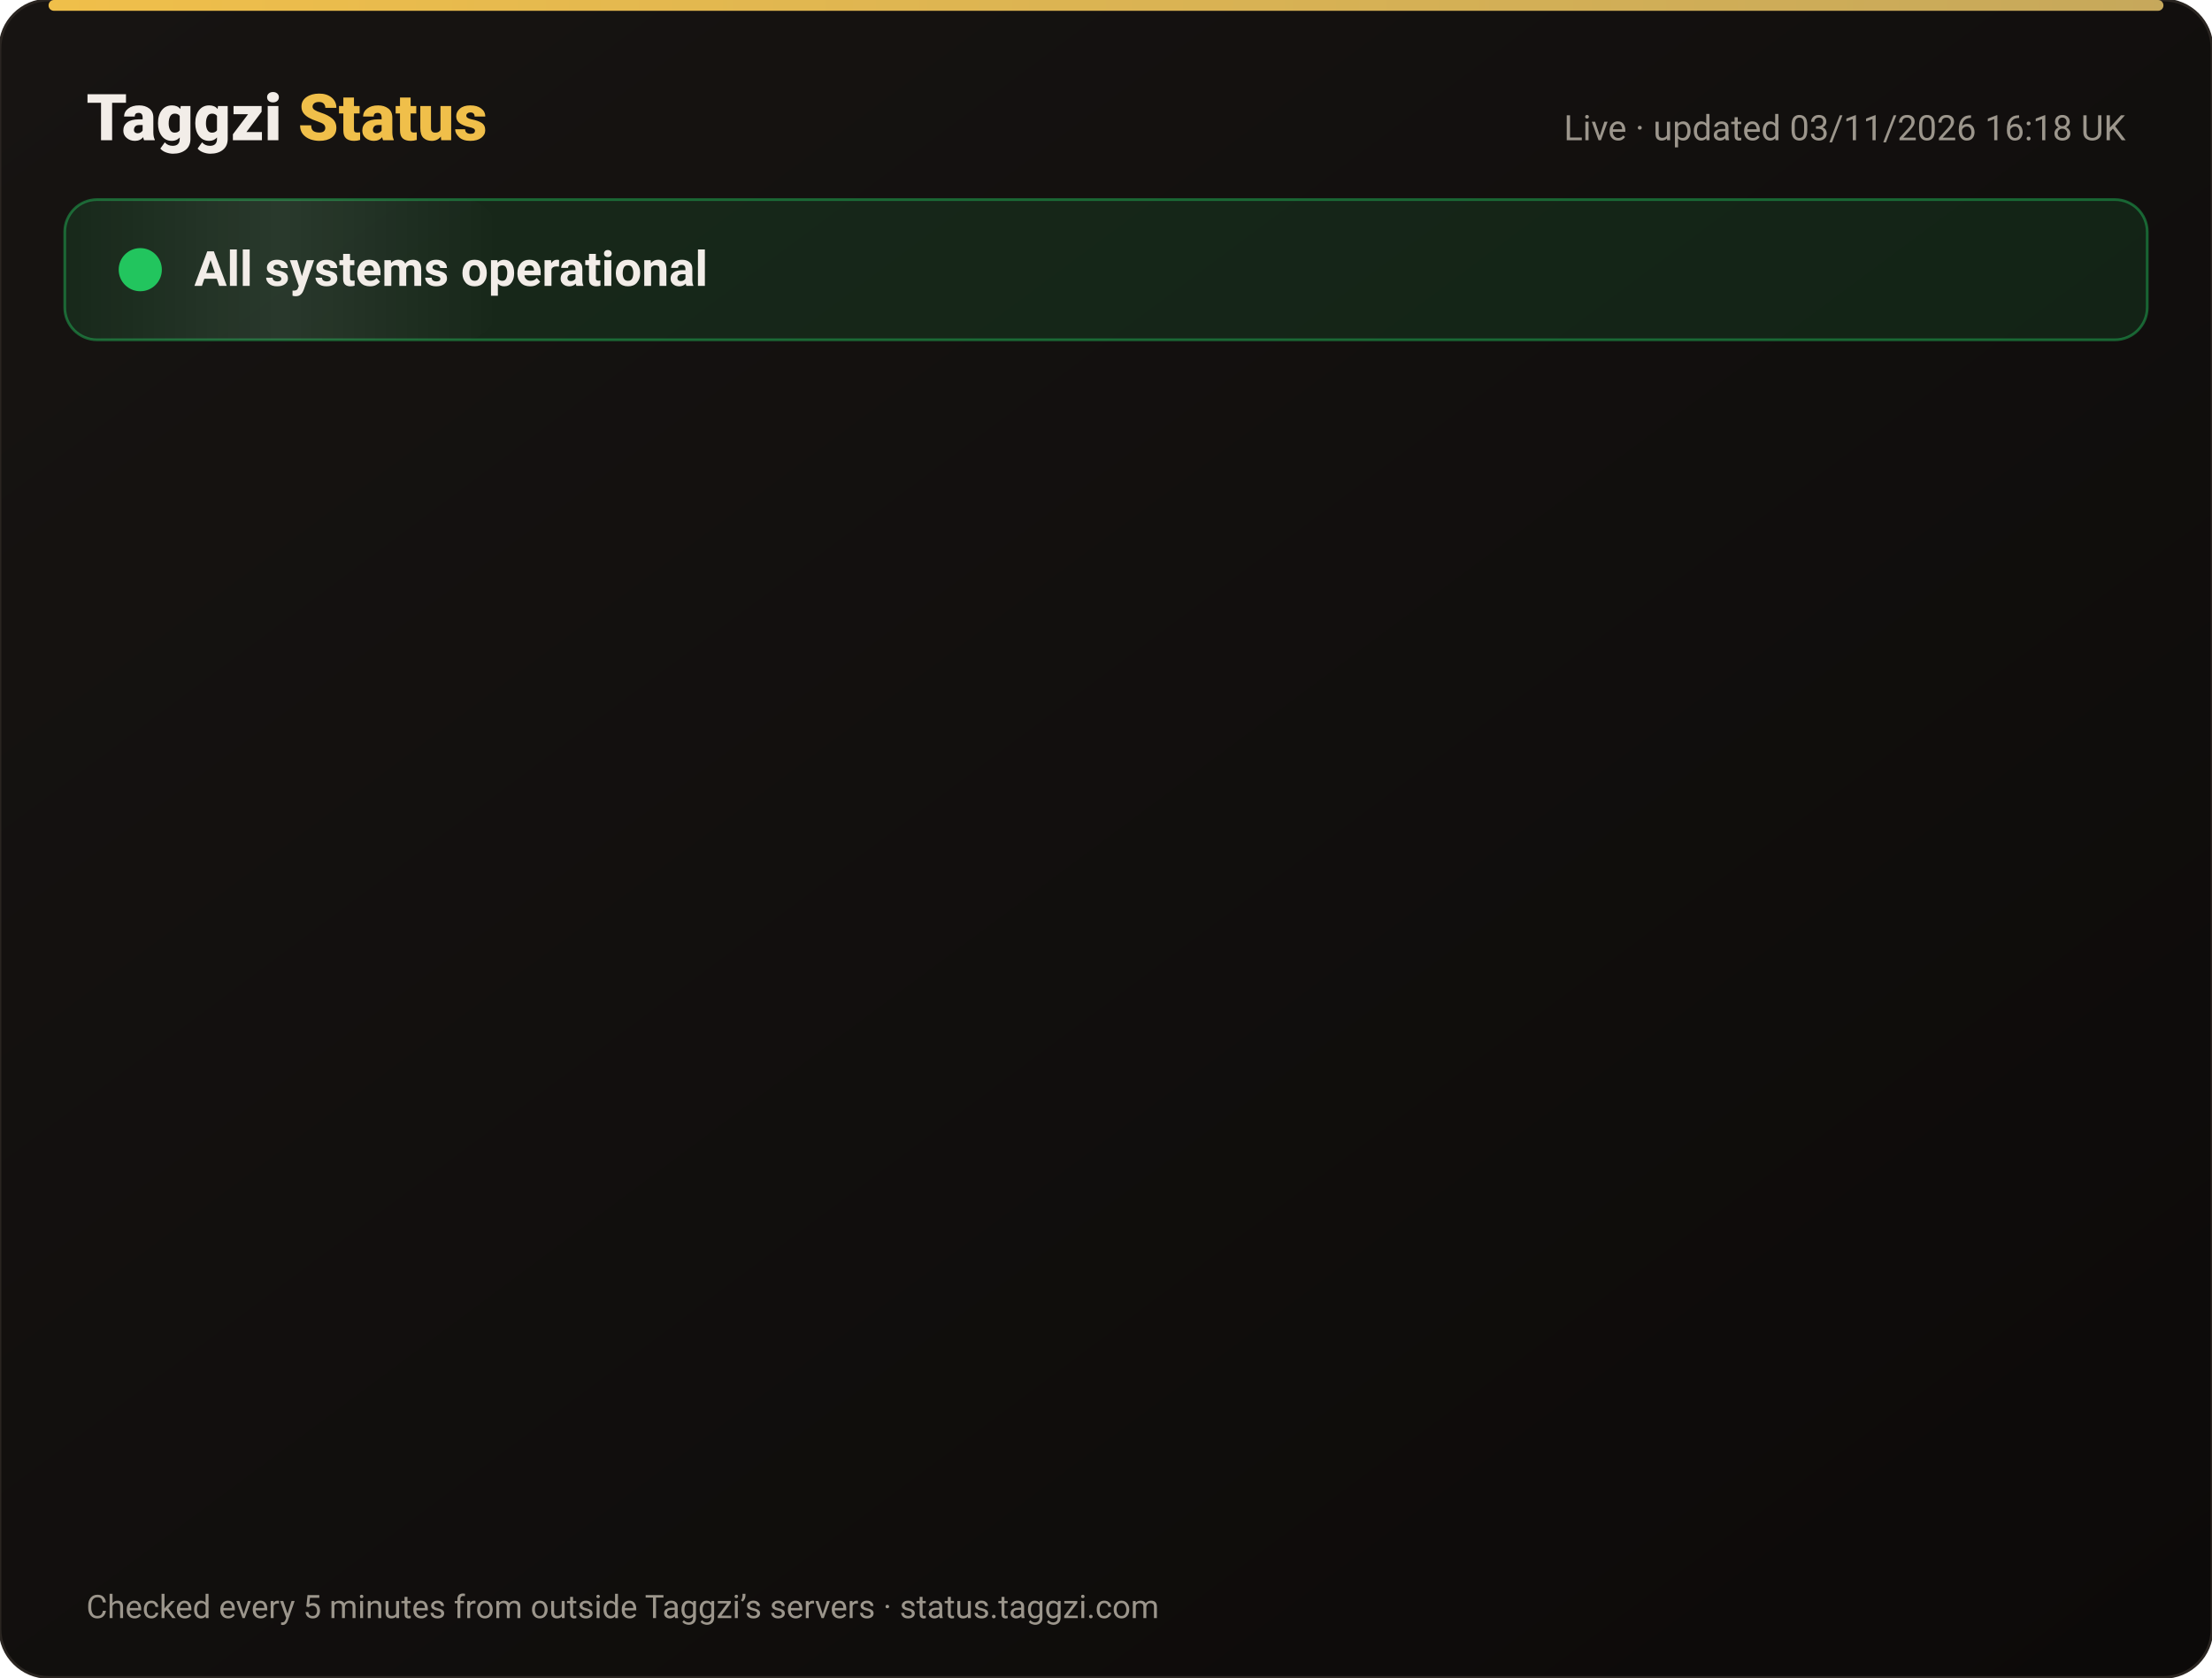
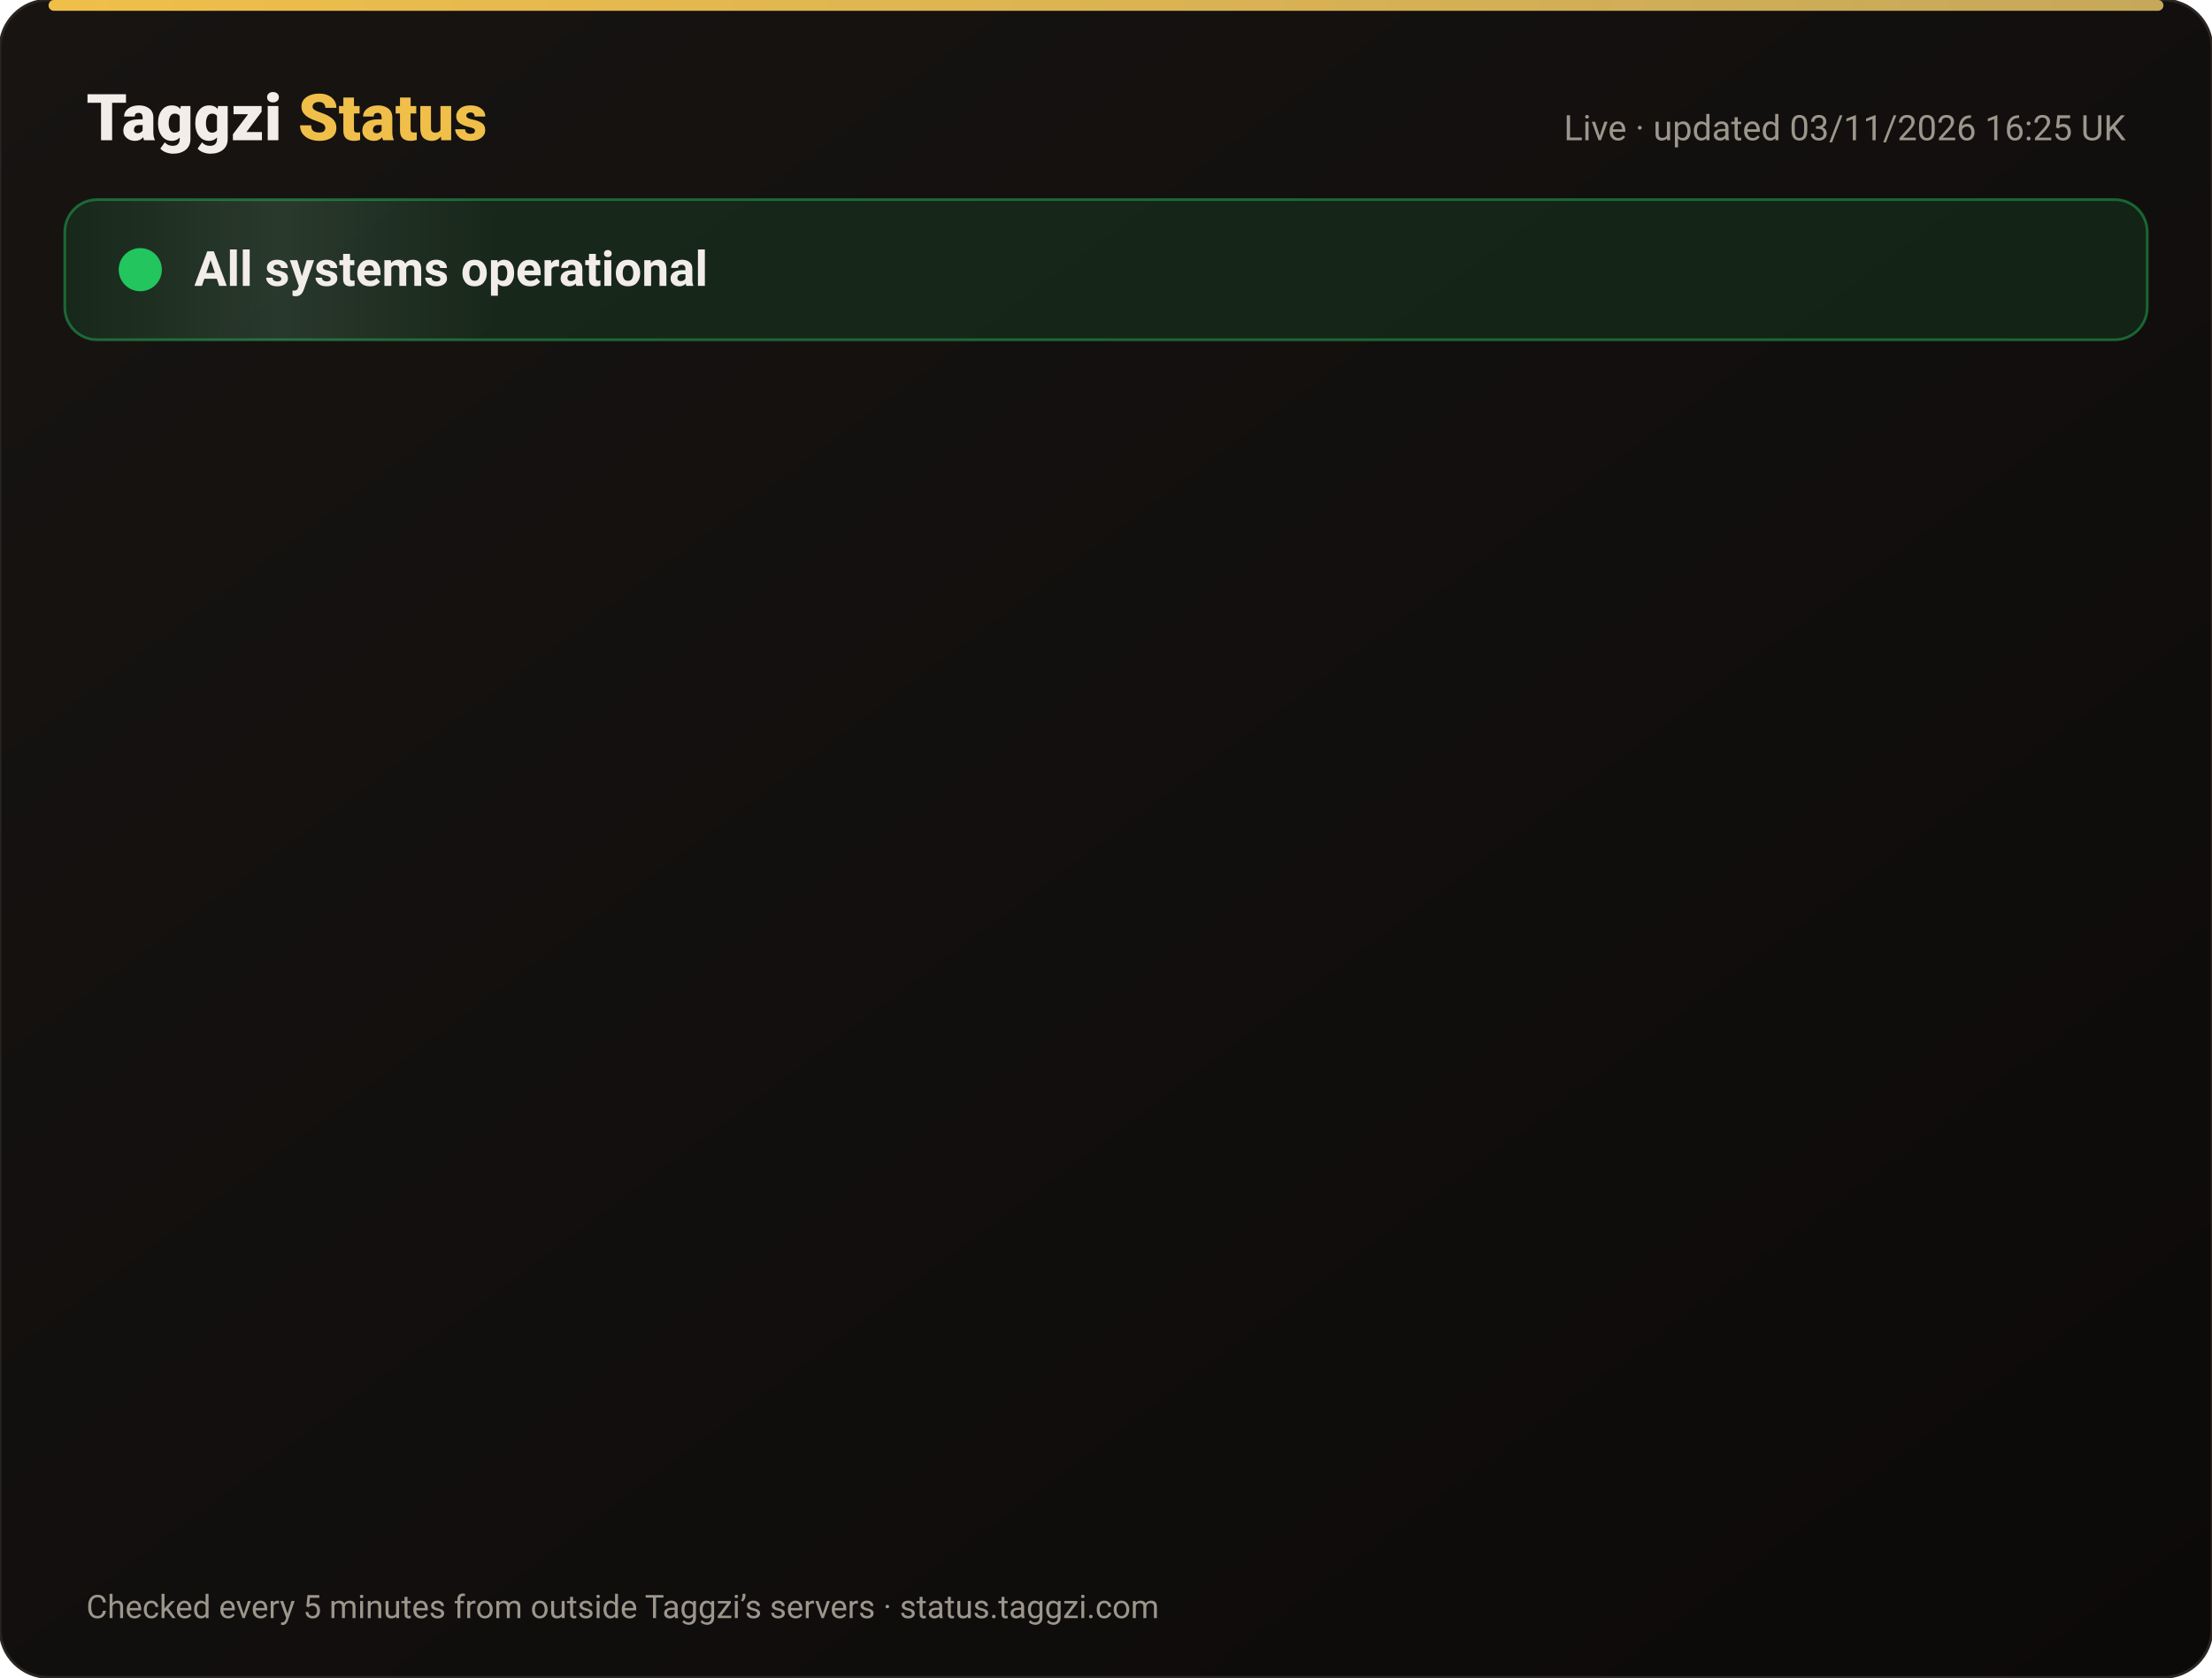
<svg xmlns="http://www.w3.org/2000/svg" width="820" height="622" viewBox="0 0 820 622" font-family="-apple-system,Segoe UI,Roboto,Helvetica,Arial,sans-serif">
  <defs>
    <linearGradient id="bg" x1="0" y1="0" x2="1" y2="1">
      <stop offset="0" stop-color="#171412" />
      <stop offset="1" stop-color="#0C0A09" />
    </linearGradient>
    <linearGradient id="gold" x1="0" x2="1">
      <stop offset="0" stop-color="#F0BF4A" />
      <stop offset="1" stop-color="#c6a85b" />
    </linearGradient>
    <linearGradient id="shine" x1="0" x2="1">
      <stop offset="0" stop-color="#fff" stop-opacity="0" />
      <stop offset=".5" stop-color="#fff" stop-opacity=".08" />
      <stop offset="1" stop-color="#fff" stop-opacity="0" />
    </linearGradient>
  </defs>
  <rect width="820" height="622" rx="18" fill="url(#bg)" stroke="#2a2521" />
  <rect x="18" y="0" width="784" height="4" rx="2" fill="url(#gold)" />
  <text x="32" y="52" font-size="24" font-weight="800" fill="#F2EDE8">Taggzi <tspan fill="#F0BF4A">Status</tspan>
  </text>
-   <text x="788" y="52" font-size="13" fill="#9C968C" text-anchor="end">Live · updated 03/11/2026 16:18 UK</text>
+   <text x="788" y="52" font-size="13" fill="#9C968C" text-anchor="end">Live · updated 03/11/2026 16:25 UK</text>
  <rect x="24" y="74" width="772" height="52" rx="12" fill="#22c55e" fill-opacity=".12" stroke="#22c55e" stroke-opacity=".45" />
  <rect x="24" y="74" width="160" height="52" rx="12" fill="url(#shine)">
    <animate attributeName="x" from="-160" to="820" dur="4s" repeatCount="indefinite" />
  </rect>
  <circle cx="52" cy="100" r="7" fill="#22c55e" />
  <circle cx="52" cy="100" r="7" fill="none" stroke="#22c55e" stroke-width="2">
    <animate attributeName="r" values="7;15;7" dur="2s" repeatCount="indefinite" />
    <animate attributeName="opacity" values=".9;0;.9" dur="2s" repeatCount="indefinite" />
  </circle>
  <text x="72" y="106" font-size="18" font-weight="700" fill="#F2EDE8">All systems operational</text>
  <g opacity="0">
    <animate attributeName="opacity" from="0" to="1" begin="0.00s" dur=".6s" fill="freeze" />
    <line x1="32" y1="188" x2="788" y2="188" stroke="#2a2521" />
    <circle cx="44" cy="166" r="6" fill="#22c55e">
      <animate attributeName="opacity" values="1;.45;1" dur="2.4s" begin="0.00s" repeatCount="indefinite" />
    </circle>
    <text x="62" y="171" font-size="15" font-weight="650" fill="#F2EDE8">Website</text>
    <text x="630" y="171" font-size="13" fill="#9C968C" text-anchor="end">99.96% uptime</text>
    <rect x="648" y="154" width="140" height="24" rx="12" fill="#22c55e" fill-opacity=".14" stroke="#22c55e" stroke-opacity=".5" />
    <text x="718" y="171" font-size="12" font-weight="700" fill="#22c55e" text-anchor="middle">Operational</text>
  </g>
  <g opacity="0">
    <animate attributeName="opacity" from="0" to="1" begin="0.15s" dur=".6s" fill="freeze" />
    <line x1="32" y1="234" x2="788" y2="234" stroke="#2a2521" />
    <circle cx="44" cy="212" r="6" fill="#22c55e">
      <animate attributeName="opacity" values="1;.45;1" dur="2.4s" begin="0.15s" repeatCount="indefinite" />
    </circle>
    <text x="62" y="217" font-size="15" font-weight="650" fill="#F2EDE8">Tag scans</text>
    <text x="630" y="217" font-size="13" fill="#9C968C" text-anchor="end">99.96% uptime</text>
    <rect x="648" y="200" width="140" height="24" rx="12" fill="#22c55e" fill-opacity=".14" stroke="#22c55e" stroke-opacity=".5" />
    <text x="718" y="217" font-size="12" font-weight="700" fill="#22c55e" text-anchor="middle">Operational</text>
  </g>
  <g opacity="0">
    <animate attributeName="opacity" from="0" to="1" begin="0.30s" dur=".6s" fill="freeze" />
    <line x1="32" y1="280" x2="788" y2="280" stroke="#2a2521" />
    <circle cx="44" cy="258" r="6" fill="#22c55e">
      <animate attributeName="opacity" values="1;.45;1" dur="2.4s" begin="0.30s" repeatCount="indefinite" />
    </circle>
    <text x="62" y="263" font-size="15" font-weight="650" fill="#F2EDE8">Manual tag lookup</text>
    <text x="630" y="263" font-size="13" fill="#9C968C" text-anchor="end">99.96% uptime</text>
    <rect x="648" y="246" width="140" height="24" rx="12" fill="#22c55e" fill-opacity=".14" stroke="#22c55e" stroke-opacity=".5" />
    <text x="718" y="263" font-size="12" font-weight="700" fill="#22c55e" text-anchor="middle">Operational</text>
  </g>
  <g opacity="0">
    <animate attributeName="opacity" from="0" to="1" begin="0.45s" dur=".6s" fill="freeze" />
    <line x1="32" y1="326" x2="788" y2="326" stroke="#2a2521" />
    <circle cx="44" cy="304" r="6" fill="#22c55e">
      <animate attributeName="opacity" values="1;.45;1" dur="2.4s" begin="0.45s" repeatCount="indefinite" />
    </circle>
    <text x="62" y="309" font-size="15" font-weight="650" fill="#F2EDE8">App &amp; login</text>
    <text x="630" y="309" font-size="13" fill="#9C968C" text-anchor="end">99.96% uptime</text>
    <rect x="648" y="292" width="140" height="24" rx="12" fill="#22c55e" fill-opacity=".14" stroke="#22c55e" stroke-opacity=".5" />
    <text x="718" y="309" font-size="12" font-weight="700" fill="#22c55e" text-anchor="middle">Operational</text>
  </g>
  <g opacity="0">
    <animate attributeName="opacity" from="0" to="1" begin="0.60s" dur=".6s" fill="freeze" />
    <line x1="32" y1="372" x2="788" y2="372" stroke="#2a2521" />
    <circle cx="44" cy="350" r="6" fill="#22c55e">
      <animate attributeName="opacity" values="1;.45;1" dur="2.4s" begin="0.60s" repeatCount="indefinite" />
    </circle>
    <text x="62" y="355" font-size="15" font-weight="650" fill="#F2EDE8">Community alerts</text>
    <text x="630" y="355" font-size="13" fill="#9C968C" text-anchor="end">99.96% uptime</text>
    <rect x="648" y="338" width="140" height="24" rx="12" fill="#22c55e" fill-opacity=".14" stroke="#22c55e" stroke-opacity=".5" />
    <text x="718" y="355" font-size="12" font-weight="700" fill="#22c55e" text-anchor="middle">Operational</text>
  </g>
  <g opacity="0">
    <animate attributeName="opacity" from="0" to="1" begin="0.75s" dur=".6s" fill="freeze" />
    <line x1="32" y1="418" x2="788" y2="418" stroke="#2a2521" />
    <circle cx="44" cy="396" r="6" fill="#22c55e">
      <animate attributeName="opacity" values="1;.45;1" dur="2.4s" begin="0.75s" repeatCount="indefinite" />
    </circle>
    <text x="62" y="401" font-size="15" font-weight="650" fill="#F2EDE8">Private calling</text>
    <text x="630" y="401" font-size="13" fill="#9C968C" text-anchor="end">99.96% uptime</text>
    <rect x="648" y="384" width="140" height="24" rx="12" fill="#22c55e" fill-opacity=".14" stroke="#22c55e" stroke-opacity=".5" />
    <text x="718" y="401" font-size="12" font-weight="700" fill="#22c55e" text-anchor="middle">Operational</text>
  </g>
  <g opacity="0">
    <animate attributeName="opacity" from="0" to="1" begin="0.90s" dur=".6s" fill="freeze" />
    <line x1="32" y1="464" x2="788" y2="464" stroke="#2a2521" />
    <circle cx="44" cy="442" r="6" fill="#22c55e">
      <animate attributeName="opacity" values="1;.45;1" dur="2.4s" begin="0.90s" repeatCount="indefinite" />
    </circle>
    <text x="62" y="447" font-size="15" font-weight="650" fill="#F2EDE8">Payments</text>
    <text x="630" y="447" font-size="13" fill="#9C968C" text-anchor="end">99.95% uptime</text>
    <rect x="648" y="430" width="140" height="24" rx="12" fill="#22c55e" fill-opacity=".14" stroke="#22c55e" stroke-opacity=".5" />
    <text x="718" y="447" font-size="12" font-weight="700" fill="#22c55e" text-anchor="middle">Operational</text>
  </g>
  <g opacity="0">
    <animate attributeName="opacity" from="0" to="1" begin="1.05s" dur=".6s" fill="freeze" />
    <line x1="32" y1="510" x2="788" y2="510" stroke="#2a2521" />
    <circle cx="44" cy="488" r="6" fill="#22c55e">
      <animate attributeName="opacity" values="1;.45;1" dur="2.4s" begin="1.05s" repeatCount="indefinite" />
    </circle>
    <text x="62" y="493" font-size="15" font-weight="650" fill="#F2EDE8">Email &amp; support</text>
    <text x="630" y="493" font-size="13" fill="#9C968C" text-anchor="end">99.96% uptime</text>
    <rect x="648" y="476" width="140" height="24" rx="12" fill="#22c55e" fill-opacity=".14" stroke="#22c55e" stroke-opacity=".5" />
    <text x="718" y="493" font-size="12" font-weight="700" fill="#22c55e" text-anchor="middle">Operational</text>
  </g>
  <g opacity="0">
    <animate attributeName="opacity" from="0" to="1" begin="1.20s" dur=".6s" fill="freeze" />
    <line x1="32" y1="556" x2="788" y2="556" stroke="#2a2521" />
    <circle cx="44" cy="534" r="6" fill="#22c55e">
      <animate attributeName="opacity" values="1;.45;1" dur="2.4s" begin="1.20s" repeatCount="indefinite" />
    </circle>
    <text x="62" y="539" font-size="15" font-weight="650" fill="#F2EDE8">Secure connection (SSL)</text>
    <text x="630" y="539" font-size="13" fill="#9C968C" text-anchor="end">100.00% uptime</text>
    <rect x="648" y="522" width="140" height="24" rx="12" fill="#22c55e" fill-opacity=".14" stroke="#22c55e" stroke-opacity=".5" />
    <text x="718" y="539" font-size="12" font-weight="700" fill="#22c55e" text-anchor="middle">Operational</text>
  </g>
  <text x="32" y="600" font-size="12" fill="#9C968C">Checked every 5 minutes from outside Taggzi’s servers · status.taggzi.com</text>
</svg>
